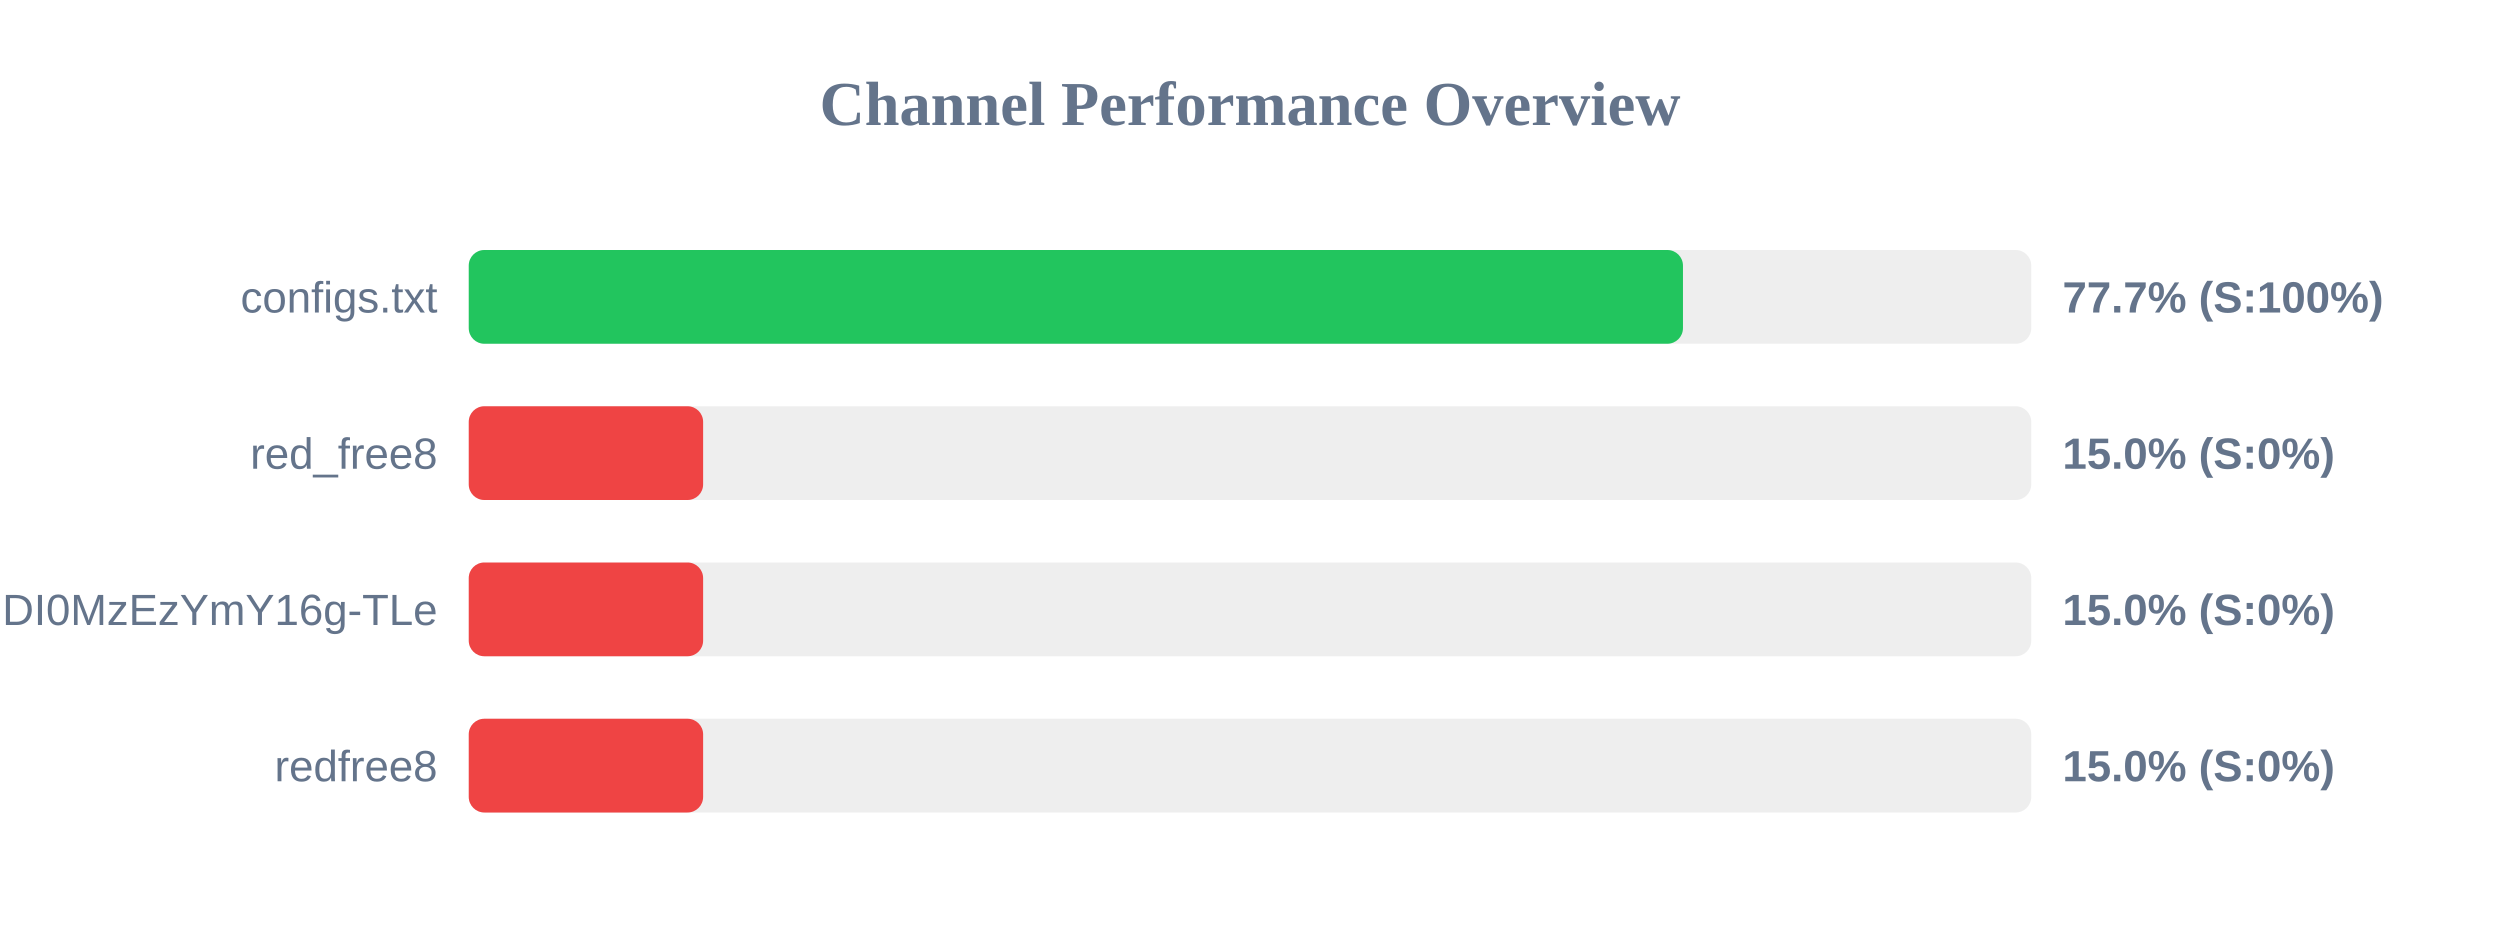
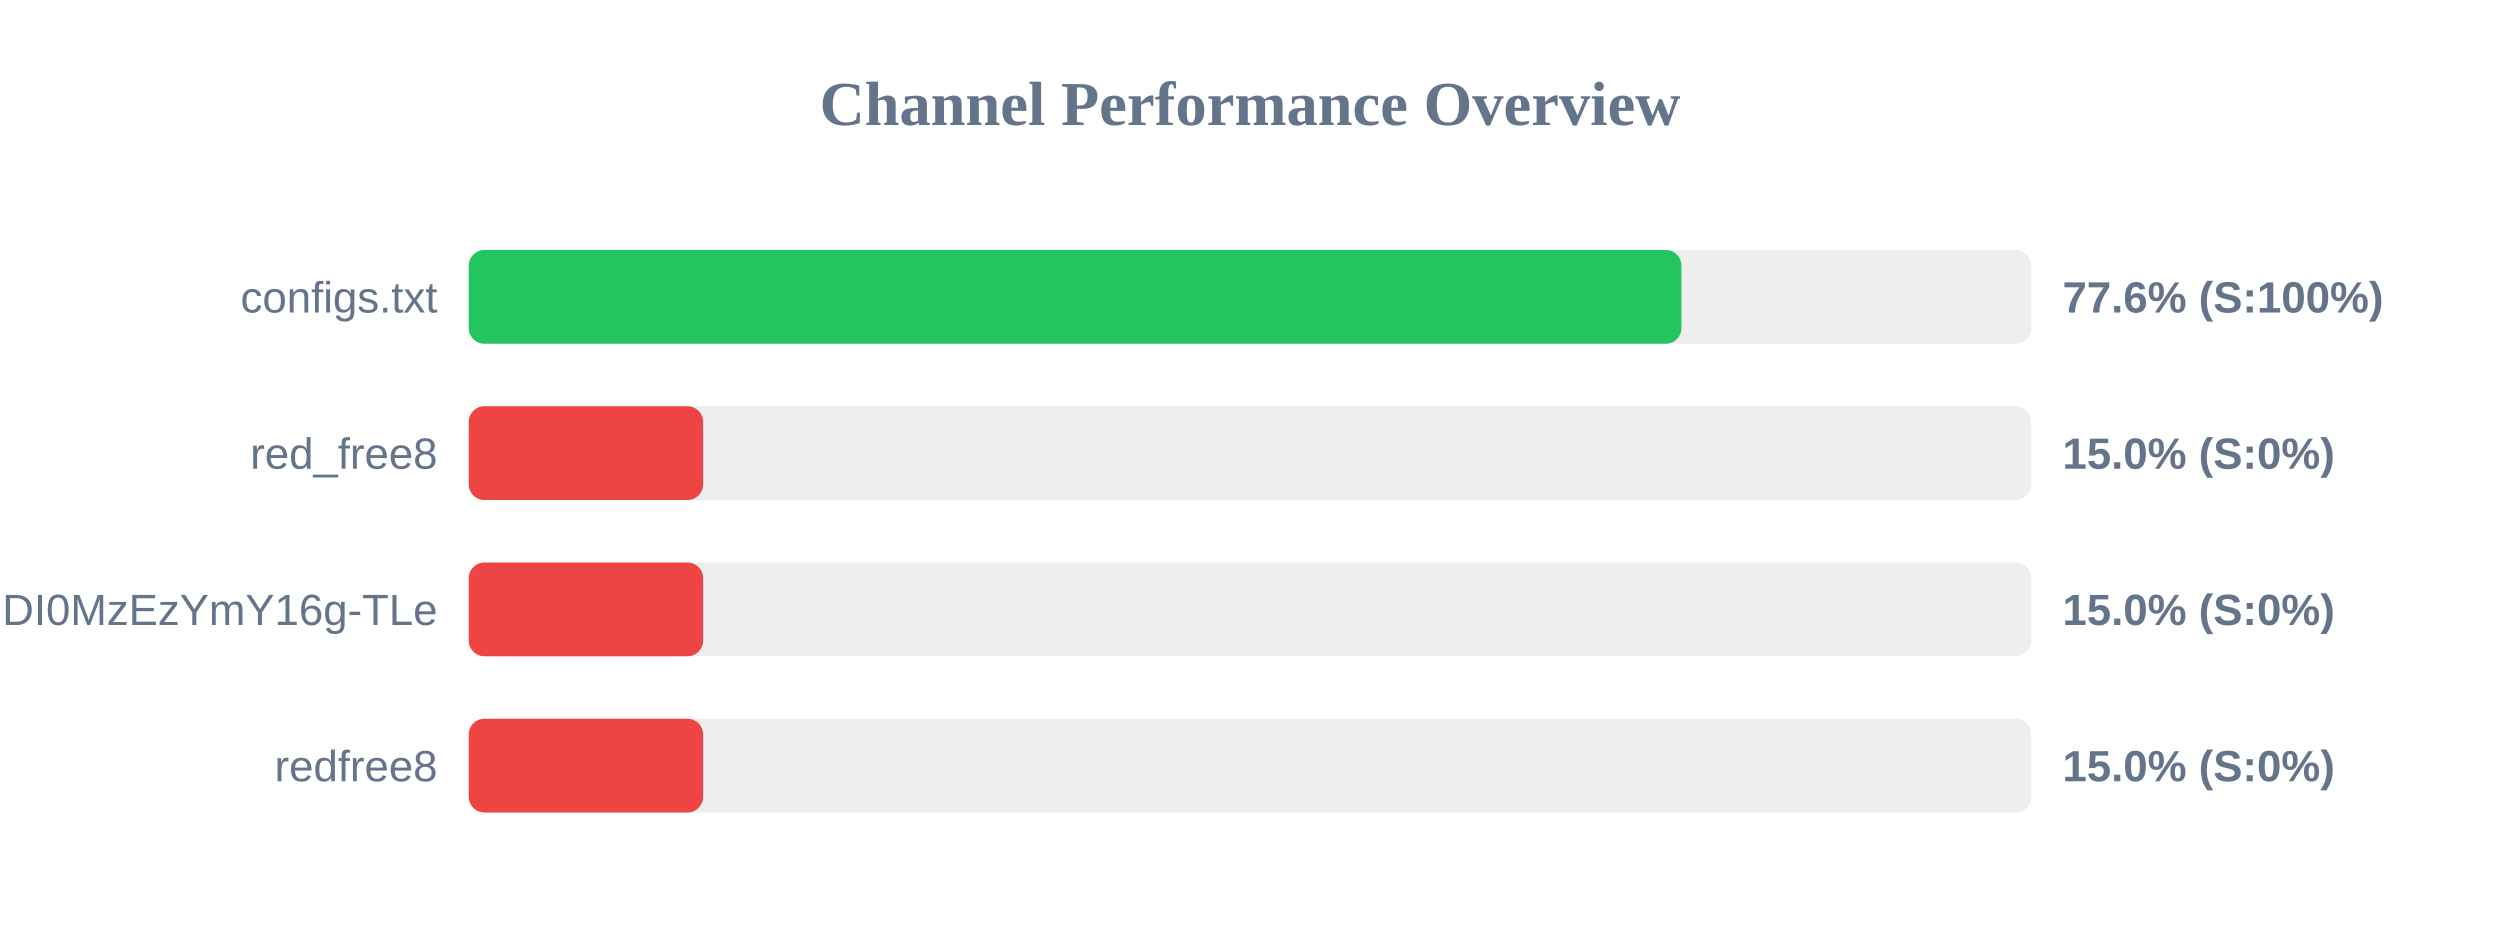
<svg xmlns="http://www.w3.org/2000/svg" width="800" height="300" version="1.1">
  <style>
        .row { font: 14px Arial; fill: #64748b; }
        .score { font: bold 14px Arial; fill: #64748b; }
    </style>
  <text x="400" y="40" text-anchor="middle" font-size="20px" font-weight="bold" fill="#64748b">Channel Performance Overview</text>
  <rect x="150" y="80" width="500" height="30" fill="#eee" rx="5" />
-   <rect x="150" y="80" width="388.55" height="30" fill="#22c55e" rx="5" />
+   <rect x="150" y="80" width="388.05" height="30" fill="#22c55e" rx="5" />
  <text x="140" y="100" text-anchor="end" class="row">configs.txt</text>
-   <text x="660" y="100" text-anchor="start" class="score">77.7% (S:100%)</text>
+   <text x="660" y="100" text-anchor="start" class="score">77.6% (S:100%)</text>
  <rect x="150" y="130" width="500" height="30" fill="#eee" rx="5" />
  <rect x="150" y="130" width="75.0" height="30" fill="#ef4444" rx="5" />
  <text x="140" y="150" text-anchor="end" class="row">red_free8</text>
  <text x="660" y="150" text-anchor="start" class="score">15.0% (S:0%)</text>
  <rect x="150" y="180" width="500" height="30" fill="#eee" rx="5" />
  <rect x="150" y="180" width="75.0" height="30" fill="#ef4444" rx="5" />
  <text x="140" y="200" text-anchor="end" class="row">NjEzODY1NDgyOCwxNzQ1NDI0MzEzYmY16g-TLe</text>
  <text x="660" y="200" text-anchor="start" class="score">15.0% (S:0%)</text>
  <rect x="150" y="230" width="500" height="30" fill="#eee" rx="5" />
  <rect x="150" y="230" width="75.0" height="30" fill="#ef4444" rx="5" />
  <text x="140" y="250" text-anchor="end" class="row">redfree8</text>
  <text x="660" y="250" text-anchor="start" class="score">15.0% (S:0%)</text>
</svg>
